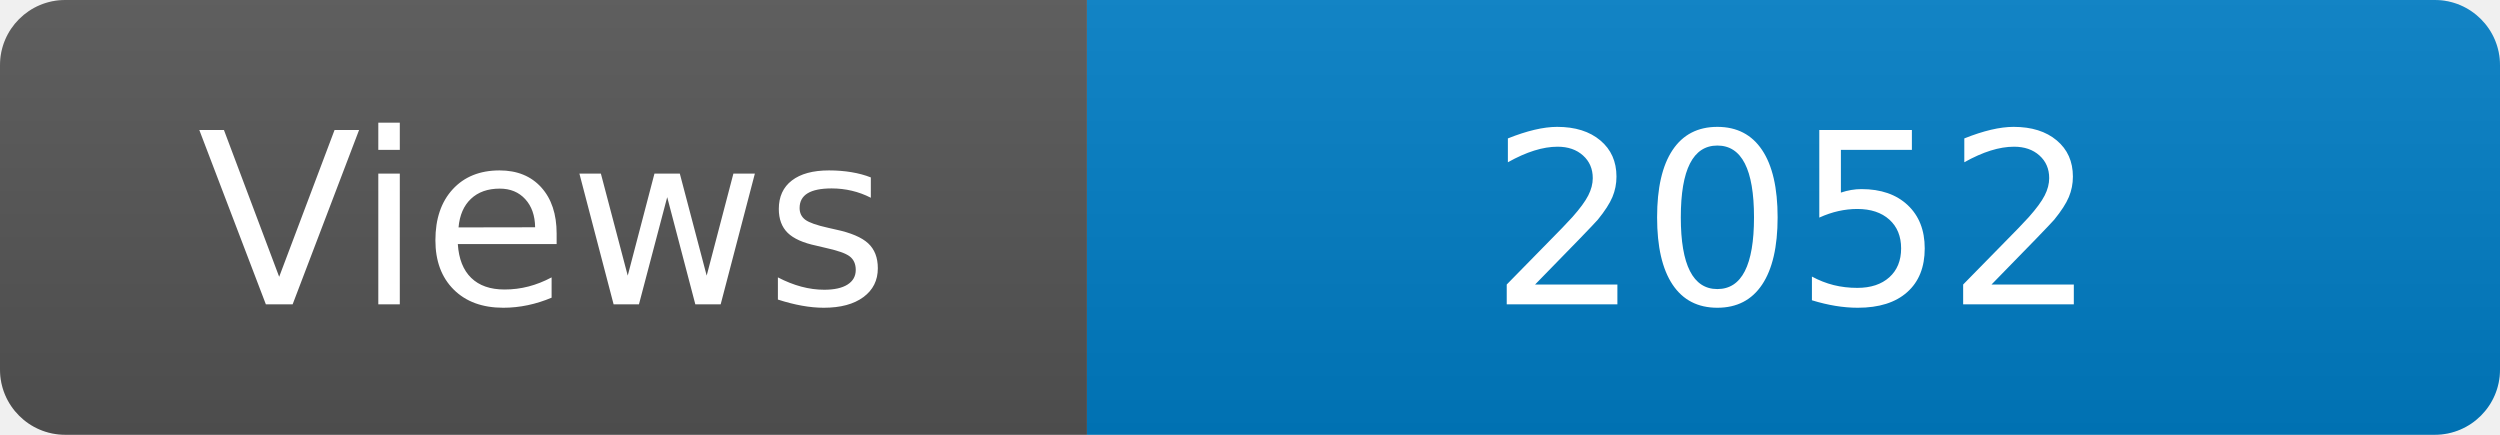
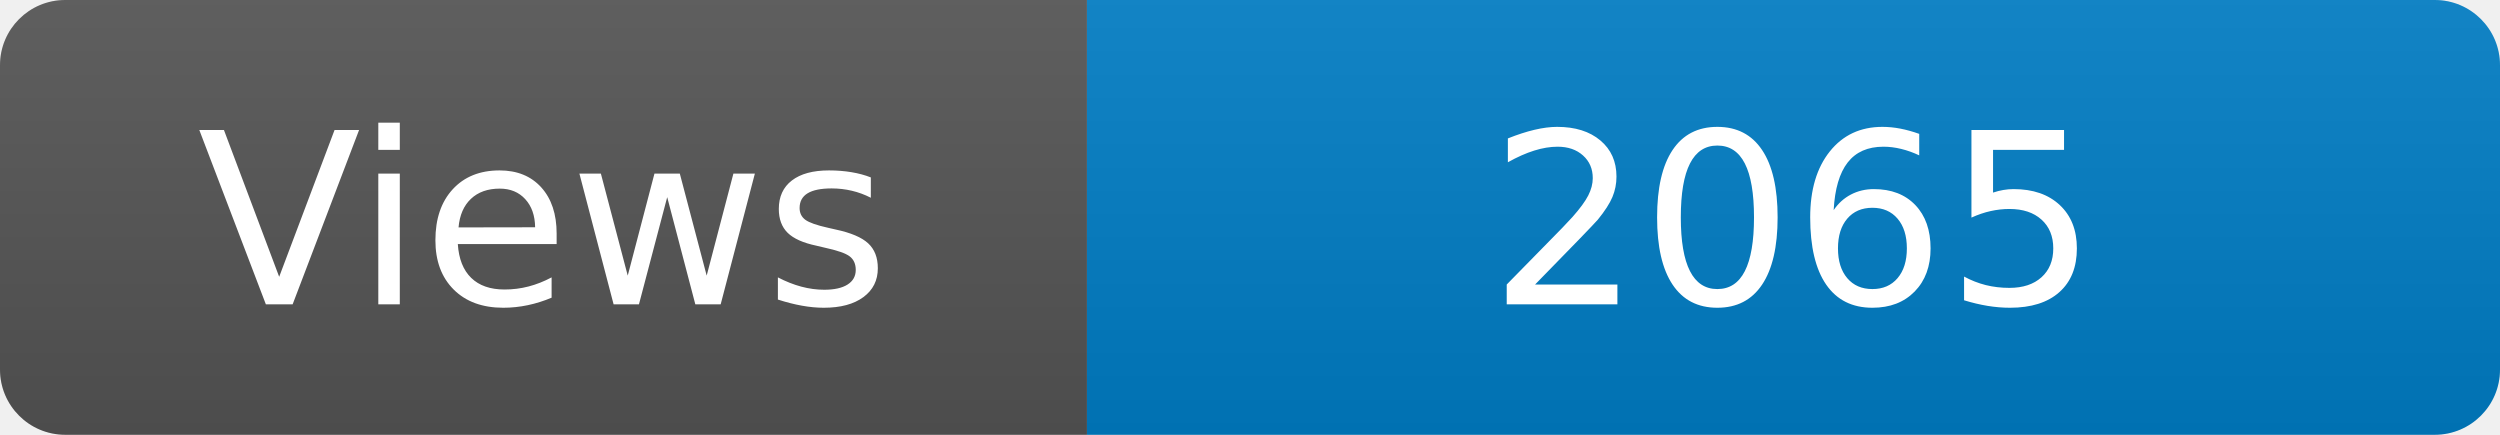
<svg xmlns="http://www.w3.org/2000/svg" width="115" height="20" role="img" aria-label="Maintained?: yes">
  <linearGradient id="s" x2="0" y2="100%">
    <stop offset="0" stop-color="#bbb" stop-opacity=".1" />
    <stop offset="1" stop-opacity=".1" />
  </linearGradient>
  <clipPath id="r">
    <rect width="115" height="20" rx="3" fill="#fff" />
  </clipPath>
  <g clip-path="url(#r)">
    <rect width="50" height="20" fill="#555" />
    <rect x="50" width="160" height="20" fill="#007ec6" />
    <rect width="115" height="20" fill="url(#s)" />
  </g>
  <g fill="#fff" text-anchor="middle" font-family="Verdana,Geneva,DejaVu Sans,sans-serif" font-size="110">
    <text x="250" y="140" transform="scale(.1)" fill="#fff">Views</text>
-     <text x="825" y="140" transform="scale(.1)" fill="#fff">2052</text>
+     <text x="825" y="140" transform="scale(.1)" fill="#fff">2065</text>
  </g>
</svg>
